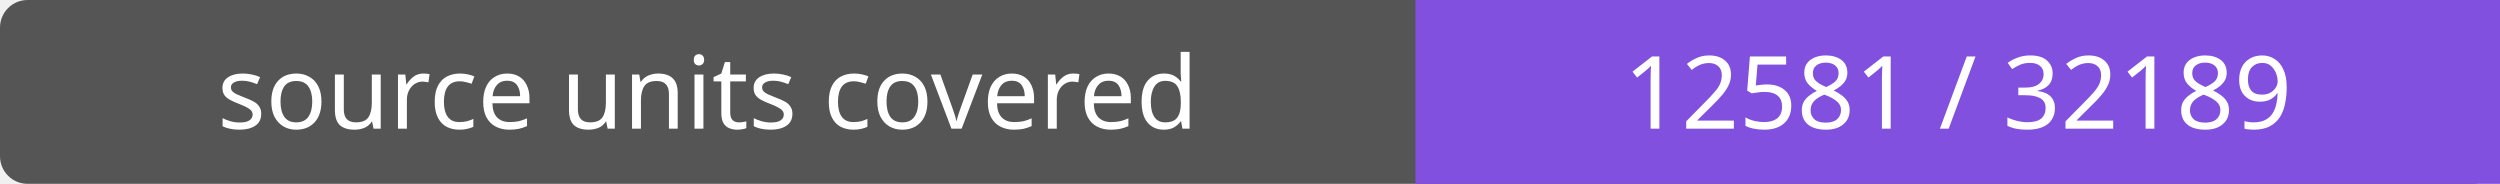
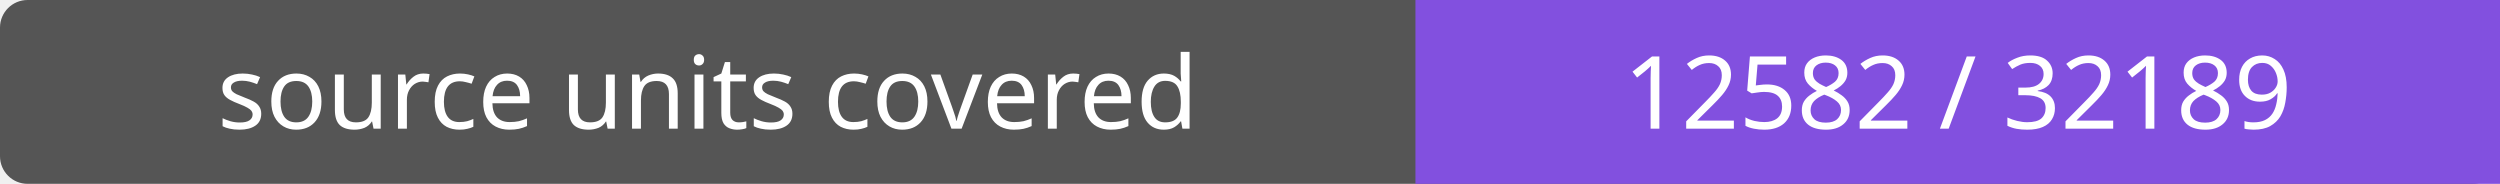
- <svg xmlns="http://www.w3.org/2000/svg" width="272" height="20" role="img" aria-label="source units covered: 12581 / 32189">
+ <svg xmlns="http://www.w3.org/2000/svg" width="272" height="20" role="img" aria-label="source units covered: 12582 / 32189">
  <rect width="272" height="20" rx="3" fill="#555" />
  <path fill="#8250df" d="M154 0h118v20H154z" />
  <g fill="#fff" text-anchor="middle" font-family="Verdana,sans-serif" font-size="11">
    <text x="77.0" y="14">source units covered</text>
-     <text x="213.0" y="14">12581 / 32189</text>
+     <text x="213.0" y="14">12582 / 32189</text>
  </g>
</svg>
